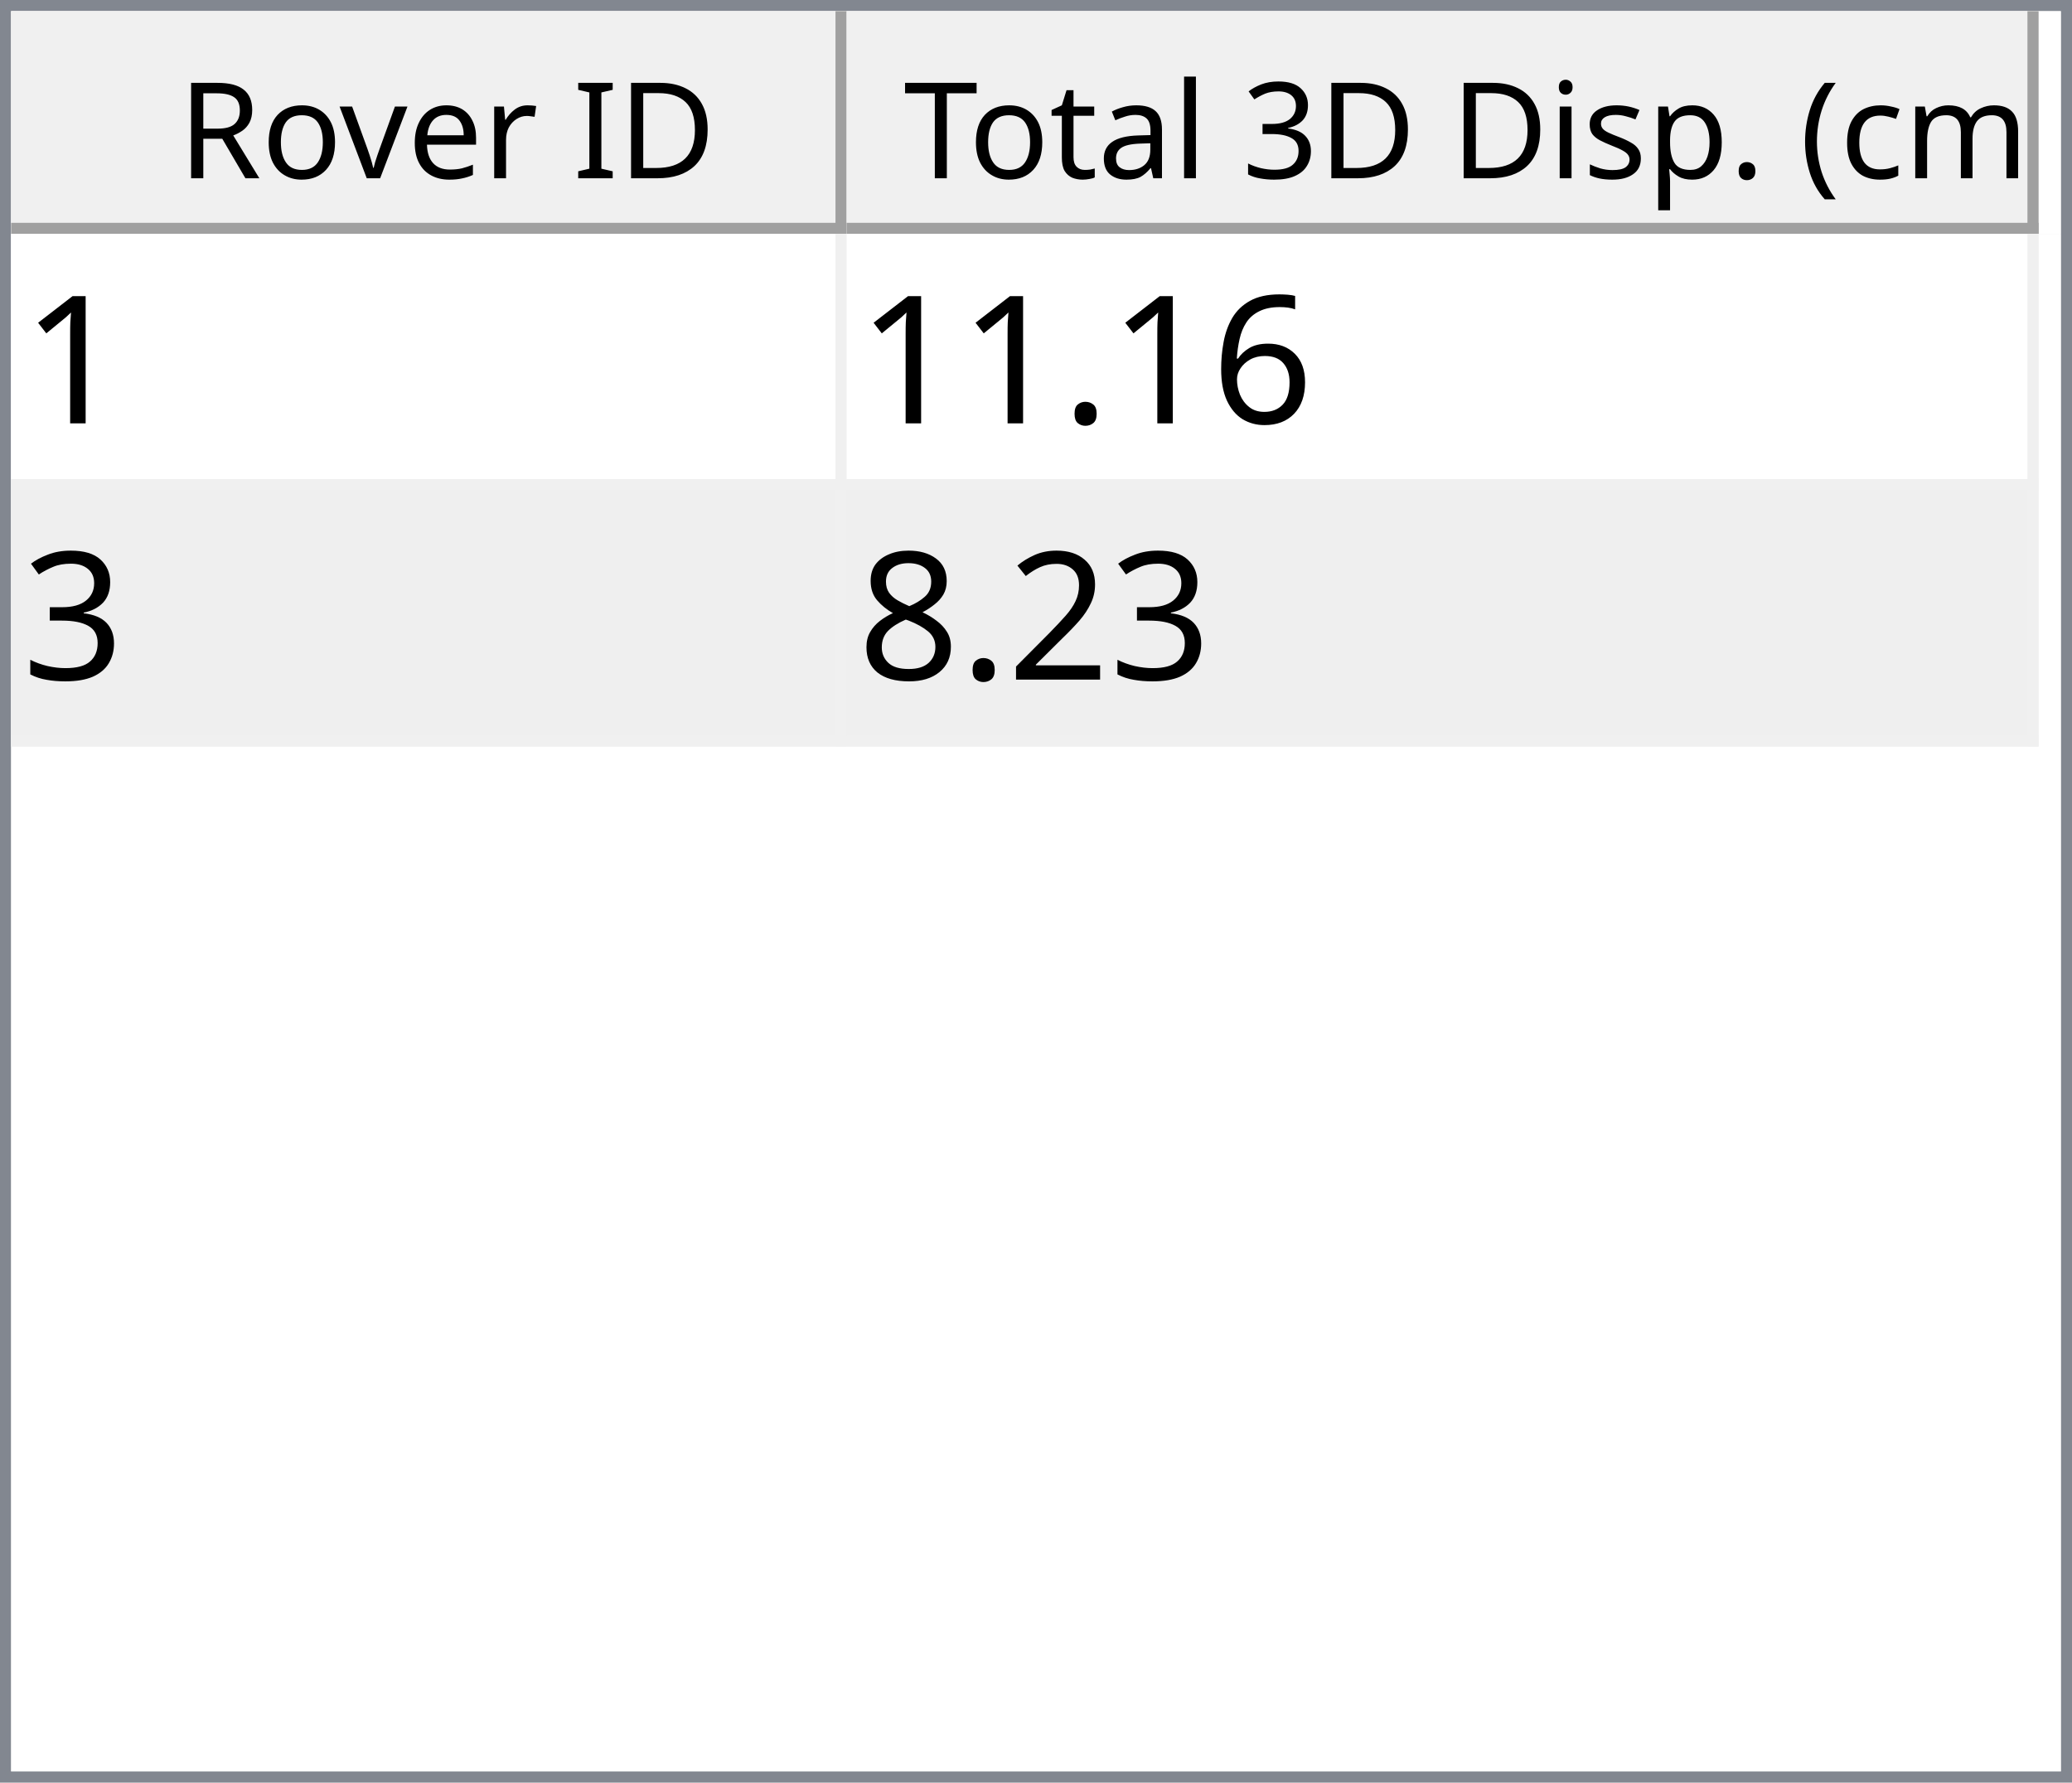
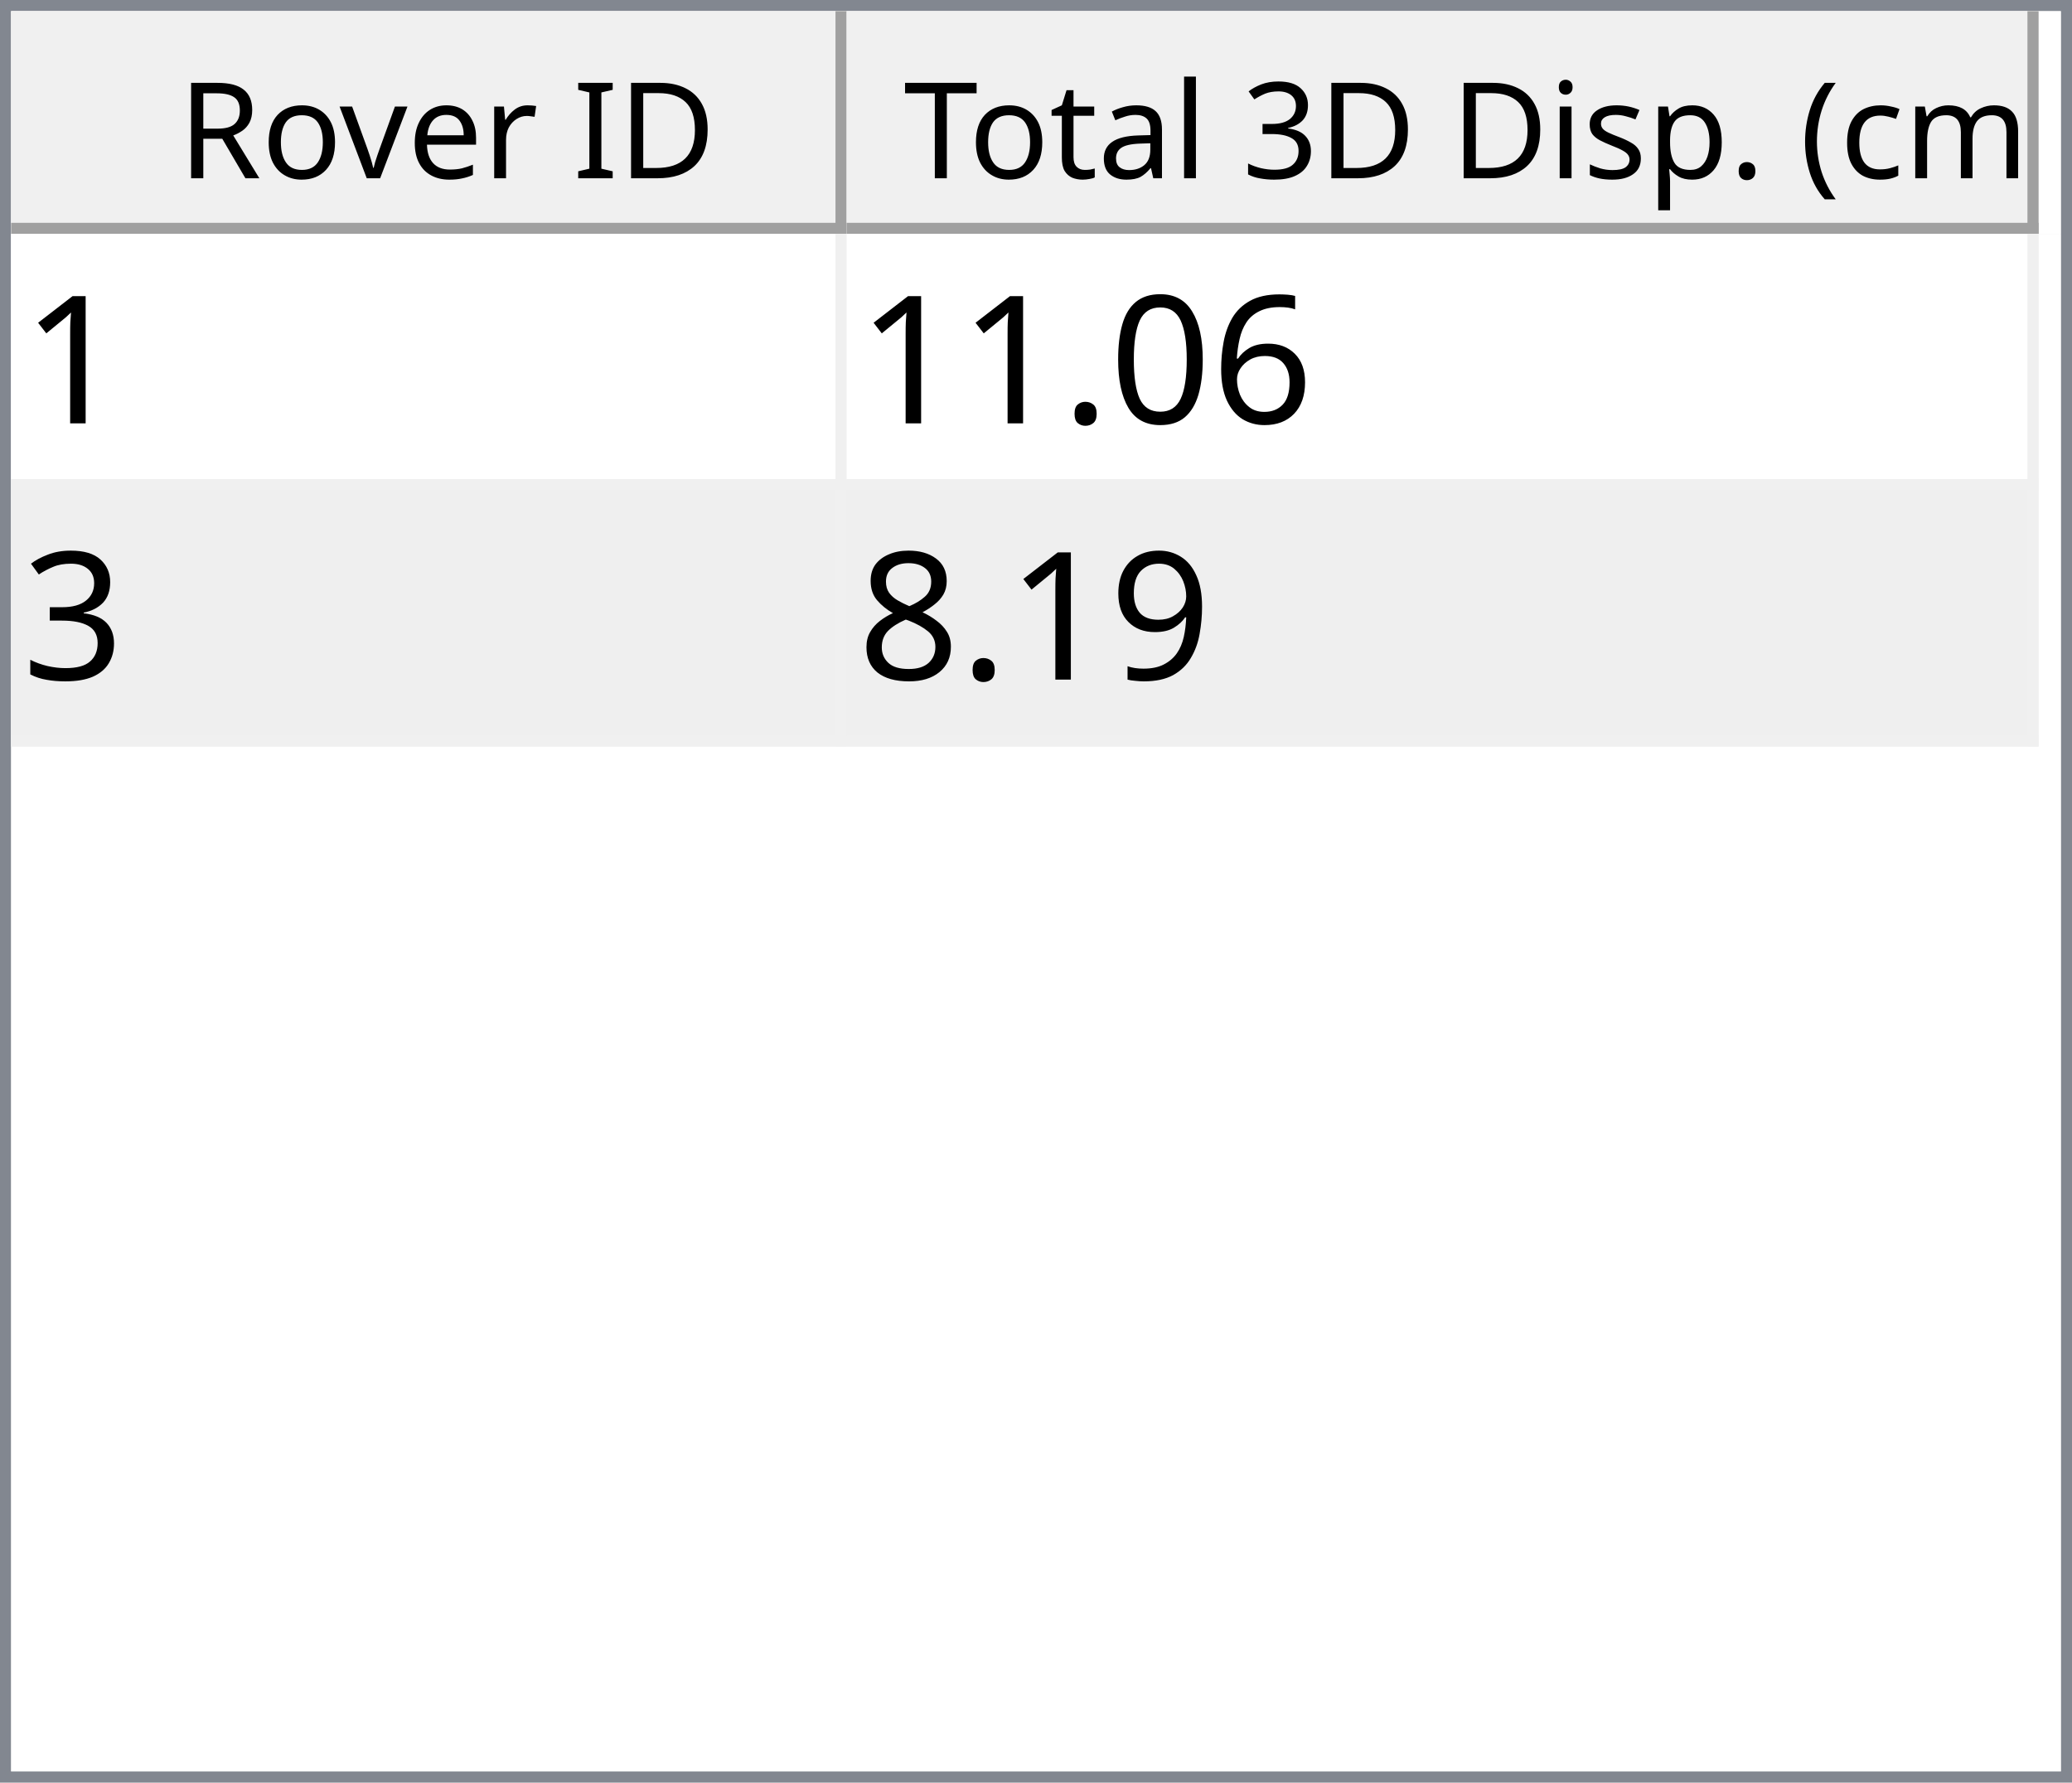
<svg xmlns="http://www.w3.org/2000/svg" style="fill-opacity:1; color-rendering:auto; color-interpolation:auto; text-rendering:auto; stroke:black; stroke-linecap:square; stroke-miterlimit:10; shape-rendering:auto; stroke-opacity:1; fill:black; stroke-dasharray:none; font-weight:normal; stroke-width:1; font-family:'Dialog'; font-style:normal; stroke-linejoin:miter; font-size:12px; stroke-dashoffset:0; image-rendering:auto;" width="186" height="160">
  <defs id="genericDefs" />
  <g>
    <defs id="defs1">
      <clipPath clipPathUnits="userSpaceOnUse" id="clipPath1">
        <path d="M0 0 L186 0 L186 160 L0 160 L0 0 Z" />
      </clipPath>
      <clipPath clipPathUnits="userSpaceOnUse" id="clipPath2">
        <path d="M0 0 L0 160 L186 160 L186 0 Z" />
      </clipPath>
      <clipPath clipPathUnits="userSpaceOnUse" id="clipPath3">
        <path d="M0 0 L0 20 L184 20 L184 0 Z" />
      </clipPath>
      <clipPath clipPathUnits="userSpaceOnUse" id="clipPath4">
        <path d="M0 0 L0 20 L75 20 L75 0 Z" />
      </clipPath>
      <clipPath clipPathUnits="userSpaceOnUse" id="clipPath5">
        <path d="M1 1 L1 19 L74 19 L74 1 Z" />
      </clipPath>
      <clipPath clipPathUnits="userSpaceOnUse" id="clipPath6">
        <path d="M0 0 L0 18 L73 18 L73 0 Z" />
      </clipPath>
      <clipPath clipPathUnits="userSpaceOnUse" id="clipPath7">
        <path d="M-0.5 -0.5 L-0.5 19.5 L74.5 19.5 L74.5 -0.5 Z" />
      </clipPath>
      <clipPath clipPathUnits="userSpaceOnUse" id="clipPath8">
        <path d="M0 0 L0 20 L107 20 L107 0 Z" />
      </clipPath>
      <clipPath clipPathUnits="userSpaceOnUse" id="clipPath9">
        <path d="M1 1 L1 19 L106 19 L106 1 Z" />
      </clipPath>
      <clipPath clipPathUnits="userSpaceOnUse" id="clipPath10">
        <path d="M0 0 L0 18 L105 18 L105 0 Z" />
      </clipPath>
      <clipPath clipPathUnits="userSpaceOnUse" id="clipPath11">
        <path d="M-0.5 -0.5 L-0.5 19.5 L106.5 19.5 L106.5 -0.5 Z" />
      </clipPath>
      <clipPath clipPathUnits="userSpaceOnUse" id="clipPath12">
        <path d="M0 0 L0 138 L184 138 L184 0 Z" />
      </clipPath>
      <clipPath clipPathUnits="userSpaceOnUse" id="clipPath13">
        <path d="M0 0 L0 46 L182 46 L182 0 Z" />
      </clipPath>
      <clipPath clipPathUnits="userSpaceOnUse" id="clipPath14">
        <path d="M-0.5 -0.5 L-0.5 45.5 L181.5 45.5 L181.5 -0.5 Z" />
      </clipPath>
      <clipPath clipPathUnits="userSpaceOnUse" id="clipPath15">
        <path d="M0 0 L0 22 L74 22 L74 0 Z" />
      </clipPath>
      <clipPath clipPathUnits="userSpaceOnUse" id="clipPath16">
        <path d="M0 0 L0 22 L106 22 L106 0 Z" />
      </clipPath>
      <font horiz-adv-x="64.551" id="font1">
        <font-face ascent="107.91" descent="25.098" units-per-em="100" style="font-style:normal; font-family:Segoe UI; font-weight:normal;" />
        <missing-glyph horiz-adv-x="64.551" d="M8.109 0 L8.109 68.266 L56.453 68.266 L56.453 0 L8.109 0 ZM15.328 7.234 L49.219 7.234 L49.219 61.031 L15.328 61.031 L15.328 7.234 Z" />
        <glyph unicode="D" horiz-adv-x="70.117" d="M9.188 0 L9.188 70.016 L28.516 70.016 Q65.531 70.016 65.531 35.891 Q65.531 19.672 55.25 9.836 Q44.969 0 27.734 0 L9.188 0 ZM17.391 62.594 L17.391 7.422 L27.828 7.422 Q41.609 7.422 49.273 14.797 Q56.938 22.172 56.938 35.688 Q56.938 62.594 28.328 62.594 L17.391 62.594 Z" />
        <glyph unicode="I" horiz-adv-x="26.611" d="M17.391 0 L9.188 0 L9.188 70.016 L17.391 70.016 L17.391 0 Z" />
        <glyph unicode=" " horiz-adv-x="27.393" d="" />
        <glyph unicode="r" horiz-adv-x="34.766" d="M34.188 41.891 Q32.078 43.5 28.125 43.5 Q23 43.5 19.555 38.672 Q16.109 33.844 16.109 25.484 L16.109 0 L8.109 0 L8.109 50 L16.109 50 L16.109 39.703 L16.312 39.703 Q18.016 44.969 21.531 47.922 Q25.047 50.875 29.391 50.875 Q32.516 50.875 34.188 50.203 L34.188 41.891 Z" />
        <glyph unicode="e" horiz-adv-x="52.295" d="M48.297 23 L12.984 23 Q13.188 14.656 17.484 10.109 Q21.781 5.562 29.297 5.562 Q37.75 5.562 44.828 11.141 L44.828 3.609 Q38.234 -1.172 27.391 -1.172 Q16.797 -1.172 10.742 5.641 Q4.688 12.453 4.688 24.812 Q4.688 36.469 11.305 43.82 Q17.922 51.172 27.734 51.172 Q37.547 51.172 42.922 44.828 Q48.297 38.484 48.297 27.203 L48.297 23 ZM40.094 29.781 Q40.047 36.719 36.75 40.578 Q33.453 44.438 27.594 44.438 Q21.922 44.438 17.969 40.383 Q14.016 36.328 13.094 29.781 L40.094 29.781 Z" />
        <glyph unicode="v" horiz-adv-x="47.9" d="M47.406 50 L27.484 0 L19.625 0 L0.688 50 L9.469 50 L22.172 13.672 Q23.578 9.672 23.922 6.688 L24.125 6.688 Q24.609 10.453 25.688 13.484 L38.969 50 L47.406 50 Z" />
        <glyph unicode="o" horiz-adv-x="58.594" d="M29 -1.172 Q17.922 -1.172 11.305 5.836 Q4.688 12.844 4.688 24.422 Q4.688 37.016 11.57 44.094 Q18.453 51.172 30.172 51.172 Q41.359 51.172 47.633 44.289 Q53.906 37.406 53.906 25.203 Q53.906 13.234 47.141 6.031 Q40.375 -1.172 29 -1.172 ZM29.594 44.438 Q21.875 44.438 17.383 39.188 Q12.891 33.938 12.891 24.703 Q12.891 15.828 17.43 10.695 Q21.969 5.562 29.594 5.562 Q37.359 5.562 41.531 10.594 Q45.703 15.625 45.703 24.906 Q45.703 34.281 41.531 39.359 Q37.359 44.438 29.594 44.438 Z" />
        <glyph unicode="R" horiz-adv-x="59.814" d="M59.375 0 L49.609 0 L37.891 19.625 Q36.281 22.359 34.766 24.289 Q33.25 26.219 31.664 27.438 Q30.078 28.656 28.25 29.219 Q26.422 29.781 24.125 29.781 L17.391 29.781 L17.391 0 L9.188 0 L9.188 70.016 L30.078 70.016 Q34.672 70.016 38.555 68.867 Q42.438 67.719 45.289 65.375 Q48.141 63.031 49.758 59.547 Q51.375 56.062 51.375 51.375 Q51.375 47.703 50.273 44.656 Q49.172 41.609 47.148 39.211 Q45.125 36.812 42.266 35.133 Q39.406 33.453 35.844 32.516 L35.844 32.328 Q37.594 31.547 38.891 30.547 Q40.188 29.547 41.359 28.18 Q42.531 26.812 43.68 25.078 Q44.828 23.344 46.234 21.047 L59.375 0 ZM17.391 62.594 L17.391 37.203 L28.516 37.203 Q31.594 37.203 34.203 38.133 Q36.812 39.062 38.719 40.797 Q40.625 42.531 41.703 45.047 Q42.781 47.562 42.781 50.688 Q42.781 56.297 39.141 59.445 Q35.5 62.594 28.609 62.594 L17.391 62.594 Z" />
        <glyph unicode=")" horiz-adv-x="30.176" d="M8.297 -15.922 L1.172 -15.922 Q16.406 2.344 16.406 26.812 Q16.406 51.469 1.078 70.016 L8.297 70.016 Q23.531 52.156 23.531 26.703 Q23.531 1.375 8.297 -15.922 Z" />
        <glyph unicode="m" horiz-adv-x="86.133" d="M79.109 0 L71.094 0 L71.094 28.719 Q71.094 37.016 68.531 40.727 Q65.969 44.438 59.906 44.438 Q54.781 44.438 51.195 39.75 Q47.609 35.062 47.609 28.516 L47.609 0 L39.594 0 L39.594 29.688 Q39.594 44.438 28.219 44.438 Q22.953 44.438 19.531 40.016 Q16.109 35.594 16.109 28.516 L16.109 0 L8.109 0 L8.109 50 L16.109 50 L16.109 42.094 L16.312 42.094 Q21.625 51.172 31.844 51.172 Q36.969 51.172 40.773 48.312 Q44.578 45.453 46 40.828 Q51.562 51.172 62.594 51.172 Q79.109 51.172 79.109 30.812 L79.109 0 Z" />
        <glyph unicode="c" horiz-adv-x="46.191" d="M42.188 2.297 Q36.422 -1.172 28.516 -1.172 Q17.828 -1.172 11.258 5.789 Q4.688 12.75 4.688 23.828 Q4.688 36.188 11.766 43.68 Q18.844 51.172 30.672 51.172 Q37.25 51.172 42.281 48.734 L42.281 40.531 Q36.719 44.438 30.375 44.438 Q22.703 44.438 17.797 38.945 Q12.891 33.453 12.891 24.516 Q12.891 15.719 17.508 10.641 Q22.125 5.562 29.891 5.562 Q36.422 5.562 42.188 9.906 L42.188 2.297 Z" />
        <glyph unicode="(" horiz-adv-x="30.176" d="M29.109 -15.922 L21.969 -15.922 Q6.844 1.375 6.844 26.703 Q6.844 52.156 21.969 70.016 L29.203 70.016 Q13.875 51.469 13.875 26.812 Q13.875 2.344 29.109 -15.922 Z" />
        <glyph unicode="." horiz-adv-x="21.68" d="M10.891 -1.078 Q8.641 -1.078 7.055 0.539 Q5.469 2.156 5.469 4.391 Q5.469 6.641 7.055 8.273 Q8.641 9.906 10.891 9.906 Q13.188 9.906 14.797 8.273 Q16.406 6.641 16.406 4.391 Q16.406 2.156 14.797 0.539 Q13.188 -1.078 10.891 -1.078 Z" />
        <glyph unicode="p" horiz-adv-x="58.789" d="M16.312 7.234 L16.109 7.234 L16.109 -23 L8.109 -23 L8.109 50 L16.109 50 L16.109 41.219 L16.312 41.219 Q22.219 51.172 33.594 51.172 Q43.266 51.172 48.688 44.461 Q54.109 37.75 54.109 26.469 Q54.109 13.922 48 6.375 Q41.891 -1.172 31.297 -1.172 Q21.578 -1.172 16.312 7.234 ZM16.109 27.391 L16.109 20.406 Q16.109 14.203 20.141 9.883 Q24.172 5.562 30.375 5.562 Q37.641 5.562 41.773 11.133 Q45.906 16.703 45.906 26.609 Q45.906 34.969 42.047 39.703 Q38.188 44.438 31.594 44.438 Q24.609 44.438 20.359 39.578 Q16.109 34.719 16.109 27.391 Z" />
        <glyph unicode="s" horiz-adv-x="42.432" d="M5.078 1.812 L5.078 10.406 Q11.625 5.562 19.484 5.562 Q30.031 5.562 30.031 12.594 Q30.031 14.594 29.125 15.992 Q28.219 17.391 26.68 18.461 Q25.141 19.531 23.07 20.383 Q21 21.234 18.609 22.172 Q15.281 23.484 12.766 24.828 Q10.25 26.172 8.57 27.859 Q6.891 29.547 6.031 31.695 Q5.172 33.844 5.172 36.719 Q5.172 40.234 6.789 42.945 Q8.406 45.656 11.086 47.484 Q13.766 49.312 17.211 50.242 Q20.656 51.172 24.312 51.172 Q30.812 51.172 35.938 48.922 L35.938 40.828 Q30.422 44.438 23.25 44.438 Q21 44.438 19.195 43.922 Q17.391 43.406 16.094 42.477 Q14.797 41.547 14.086 40.258 Q13.375 38.969 13.375 37.406 Q13.375 35.453 14.086 34.133 Q14.797 32.812 16.164 31.789 Q17.531 30.766 19.484 29.938 Q21.438 29.109 23.922 28.125 Q27.25 26.859 29.883 25.516 Q32.516 24.172 34.375 22.484 Q36.234 20.797 37.234 18.602 Q38.234 16.406 38.234 13.375 Q38.234 9.672 36.602 6.938 Q34.969 4.203 32.234 2.398 Q29.5 0.594 25.93 -0.289 Q22.359 -1.172 18.453 -1.172 Q10.75 -1.172 5.078 1.812 Z" />
        <glyph unicode="i" horiz-adv-x="24.219" d="M12.203 62.703 Q10.062 62.703 8.547 64.164 Q7.031 65.625 7.031 67.875 Q7.031 70.125 8.547 71.609 Q10.062 73.094 12.203 73.094 Q14.406 73.094 15.945 71.609 Q17.484 70.125 17.484 67.875 Q17.484 65.719 15.945 64.211 Q14.406 62.703 12.203 62.703 ZM16.109 0 L8.109 0 L8.109 50 L16.109 50 L16.109 0 Z" />
        <glyph unicode="3" horiz-adv-x="53.906" d="M46.531 19.828 Q46.531 15.094 44.75 11.211 Q42.969 7.328 39.719 4.57 Q36.469 1.812 31.93 0.297 Q27.391 -1.219 21.922 -1.219 Q11.922 -1.219 6 2.594 L6 11.188 Q13.094 5.609 22.219 5.609 Q25.875 5.609 28.828 6.539 Q31.781 7.469 33.906 9.227 Q36.031 10.984 37.18 13.477 Q38.328 15.969 38.328 19.094 Q38.328 32.812 18.797 32.812 L12.984 32.812 L12.984 39.594 L18.5 39.594 Q35.797 39.594 35.797 52.484 Q35.797 64.406 22.609 64.406 Q15.188 64.406 8.688 59.422 L8.688 67.188 Q15.375 71.188 24.609 71.188 Q29 71.188 32.57 69.969 Q36.141 68.75 38.68 66.555 Q41.219 64.359 42.609 61.281 Q44 58.203 44 54.5 Q44 40.672 30.031 36.719 L30.031 36.531 Q33.594 36.141 36.625 34.797 Q39.656 33.453 41.852 31.305 Q44.047 29.156 45.289 26.25 Q46.531 23.344 46.531 19.828 Z" />
        <glyph unicode="l" horiz-adv-x="24.219" d="M16.109 0 L8.109 0 L8.109 74.031 L16.109 74.031 L16.109 0 Z" />
        <glyph unicode="a" horiz-adv-x="50.879" d="M43.891 0 L35.891 0 L35.891 7.812 L35.688 7.812 Q30.469 -1.172 20.312 -1.172 Q12.844 -1.172 8.617 2.781 Q4.391 6.734 4.391 13.281 Q4.391 27.297 20.906 29.594 L35.891 31.688 Q35.891 44.438 25.594 44.438 Q16.547 44.438 9.281 38.281 L9.281 46.484 Q16.656 51.172 26.266 51.172 Q43.891 51.172 43.891 32.516 L43.891 0 ZM35.891 25.297 L23.828 23.641 Q18.266 22.859 15.43 20.875 Q12.594 18.891 12.594 13.875 Q12.594 10.203 15.211 7.883 Q17.828 5.562 22.172 5.562 Q28.125 5.562 32.008 9.742 Q35.891 13.922 35.891 20.312 L35.891 25.297 Z" />
        <glyph unicode="t" horiz-adv-x="33.887" d="M31.297 0.484 Q28.469 -1.078 23.828 -1.078 Q10.688 -1.078 10.688 13.578 L10.688 43.172 L2.094 43.172 L2.094 50 L10.688 50 L10.688 62.203 L18.703 64.797 L18.703 50 L31.297 50 L31.297 43.172 L18.703 43.172 L18.703 14.984 Q18.703 9.969 20.414 7.82 Q22.125 5.672 26.078 5.672 Q29.109 5.672 31.297 7.328 L31.297 0.484 Z" />
        <glyph unicode="T" horiz-adv-x="52.393" d="M50.594 62.594 L30.375 62.594 L30.375 0 L22.172 0 L22.172 62.594 L2 62.594 L2 70.016 L50.594 70.016 L50.594 62.594 Z" />
      </font>
      <font horiz-adv-x="75.0" id="font2">
        <font-face ascent="100.537" descent="21.973" units-per-em="100" style="font-style:normal; font-family:sans-serif; font-weight:normal;" />
        <missing-glyph horiz-adv-x="75.0" d="M12.5 0 L12.5 62.5 L62.5 62.5 L62.5 0 L12.5 0 ZM14.062 1.562 L60.938 1.562 L60.938 60.938 L14.062 60.938 L14.062 1.562 Z" />
        <glyph unicode="1" horiz-adv-x="55.615" d="M37.25 0 L28.469 0 L28.469 56 Q25.297 52.984 20.141 49.953 Q14.984 46.922 10.891 45.406 L10.891 53.906 Q18.266 57.375 23.781 62.305 Q29.297 67.234 31.594 71.875 L37.25 71.875 L37.25 0 Z" />
        <glyph unicode="6" horiz-adv-x="55.615" d="M49.75 54.047 L41.016 53.375 Q39.844 58.547 37.703 60.891 Q34.125 64.656 28.906 64.656 Q24.703 64.656 21.531 62.312 Q17.391 59.281 14.992 53.469 Q12.594 47.656 12.5 36.922 Q15.672 41.75 20.266 44.094 Q24.859 46.438 29.891 46.438 Q38.672 46.438 44.852 39.969 Q51.031 33.5 51.031 23.25 Q51.031 16.5 48.125 10.719 Q45.219 4.938 40.141 1.859 Q35.062 -1.219 28.609 -1.219 Q17.625 -1.219 10.695 6.859 Q3.766 14.938 3.766 33.5 Q3.766 54.25 11.422 63.672 Q18.109 71.875 29.438 71.875 Q37.891 71.875 43.289 67.141 Q48.688 62.406 49.75 54.047 ZM13.875 23.188 Q13.875 18.656 15.797 14.508 Q17.719 10.359 21.188 8.18 Q24.656 6 28.469 6 Q34.031 6 38.039 10.492 Q42.047 14.984 42.047 22.703 Q42.047 30.125 38.086 34.398 Q34.125 38.672 28.125 38.672 Q22.172 38.672 18.023 34.398 Q13.875 30.125 13.875 23.188 Z" />
+         <glyph unicode="0" horiz-adv-x="55.615" d="M4.156 35.297 Q4.156 48 6.766 55.742 Q9.375 63.484 14.523 67.68 Q19.672 71.875 27.484 71.875 Q33.25 71.875 37.594 69.555 Q41.938 67.234 44.773 62.867 Q47.609 58.5 49.219 52.227 Q50.828 45.953 50.828 35.297 Q50.828 22.703 48.242 14.969 Q45.656 7.234 40.508 3.008 Q35.359 -1.219 27.484 -1.219 Q17.141 -1.219 11.234 6.203 Q4.156 15.141 4.156 35.297 ZM13.188 35.297 Q13.188 17.672 17.312 11.836 Q21.438 6 27.484 6 Q33.547 6 37.672 11.859 Q41.797 17.719 41.797 35.297 Q41.797 52.984 37.672 58.789 Q33.547 64.594 27.391 64.594 Q21.344 64.594 17.719 59.469 Q13.188 52.938 13.188 35.297 Z" />
        <glyph unicode="." horiz-adv-x="27.783" d="M9.078 0 L9.078 10.016 L19.094 10.016 L19.094 0 L9.078 0 Z" />
        <glyph unicode="3" horiz-adv-x="55.615" d="M4.203 18.891 L12.984 20.062 Q14.5 12.594 18.141 9.297 Q21.781 6 27 6 Q33.203 6 37.477 10.297 Q41.75 14.594 41.75 20.953 Q41.75 27 37.797 30.93 Q33.844 34.859 27.734 34.859 Q25.25 34.859 21.531 33.891 L22.516 41.609 Q23.391 41.5 23.922 41.5 Q29.547 41.5 34.039 44.43 Q38.531 47.359 38.531 53.469 Q38.531 58.297 35.258 61.477 Q31.984 64.656 26.812 64.656 Q21.688 64.656 18.266 61.43 Q14.844 58.203 13.875 51.766 L5.078 53.328 Q6.688 62.156 12.398 67.016 Q18.109 71.875 26.609 71.875 Q32.469 71.875 37.398 69.359 Q42.328 66.844 44.945 62.5 Q47.562 58.156 47.562 53.266 Q47.562 48.641 45.07 44.828 Q42.578 41.016 37.703 38.766 Q44.047 37.312 47.562 32.695 Q51.078 28.078 51.078 21.141 Q51.078 11.766 44.242 5.25 Q37.406 -1.266 26.953 -1.266 Q17.531 -1.266 11.305 4.352 Q5.078 9.969 4.203 18.891 Z" />
-         <glyph unicode="2" horiz-adv-x="55.615" d="M50.344 8.453 L50.344 0 L3.031 0 Q2.938 3.172 4.047 6.109 Q5.859 10.938 9.836 15.625 Q13.812 20.312 21.344 26.469 Q33.016 36.031 37.117 41.625 Q41.219 47.219 41.219 52.203 Q41.219 57.422 37.477 61.008 Q33.734 64.594 27.734 64.594 Q21.391 64.594 17.578 60.789 Q13.766 56.984 13.719 50.25 L4.688 51.172 Q5.609 61.281 11.664 66.578 Q17.719 71.875 27.938 71.875 Q38.234 71.875 44.242 66.164 Q50.25 60.453 50.25 52 Q50.25 47.703 48.492 43.555 Q46.734 39.406 42.656 34.812 Q38.578 30.219 29.109 22.219 Q21.188 15.578 18.945 13.211 Q16.703 10.844 15.234 8.453 L50.344 8.453 Z" />
+         <glyph unicode="9" horiz-adv-x="55.615" d="M5.469 16.547 L13.922 17.328 Q14.984 11.375 18.016 8.688 Q21.047 6 25.781 6 Q29.828 6 32.883 7.859 Q35.938 9.719 37.891 12.82 Q39.844 15.922 41.164 21.195 Q42.484 26.469 42.484 31.938 Q42.484 32.516 42.438 33.688 Q39.797 29.5 35.234 26.883 Q30.672 24.266 25.344 24.266 Q16.453 24.266 10.305 30.711 Q4.156 37.156 4.156 47.703 Q4.156 58.594 10.578 65.234 Q17 71.875 26.656 71.875 Q33.641 71.875 39.43 68.117 Q45.219 64.359 48.219 57.398 Q51.219 50.438 51.219 37.25 Q51.219 23.531 48.242 15.406 Q45.266 7.281 39.383 3.031 Q33.5 -1.219 25.594 -1.219 Q17.188 -1.219 11.867 3.445 Q6.547 8.109 5.469 16.547 ZM41.453 48.141 Q41.453 55.719 37.43 60.156 Q33.406 64.594 27.734 64.594 Q21.875 64.594 17.531 59.812 Q13.188 55.031 13.188 47.406 Q13.188 40.578 17.312 36.305 Q21.438 32.031 27.484 32.031 Q33.594 32.031 37.523 36.305 Q41.453 40.578 41.453 48.141 Z" />
        <glyph unicode="8" horiz-adv-x="55.615" d="M17.672 38.812 Q12.203 40.828 9.57 44.539 Q6.938 48.25 6.938 53.422 Q6.938 61.234 12.555 66.555 Q18.172 71.875 27.484 71.875 Q36.859 71.875 42.578 66.43 Q48.297 60.984 48.297 53.172 Q48.297 48.188 45.68 44.508 Q43.062 40.828 37.75 38.812 Q44.344 36.672 47.781 31.883 Q51.219 27.094 51.219 20.453 Q51.219 11.281 44.727 5.031 Q38.234 -1.219 27.641 -1.219 Q17.047 -1.219 10.547 5.055 Q4.047 11.328 4.047 20.703 Q4.047 27.688 7.594 32.398 Q11.141 37.109 17.672 38.812 ZM15.922 53.719 Q15.922 48.641 19.195 45.414 Q22.469 42.188 27.688 42.188 Q32.766 42.188 36.016 45.383 Q39.266 48.578 39.266 53.219 Q39.266 58.062 35.914 61.359 Q32.562 64.656 27.594 64.656 Q22.562 64.656 19.242 61.43 Q15.922 58.203 15.922 53.719 ZM13.094 20.656 Q13.094 16.891 14.875 13.375 Q16.656 9.859 20.172 7.93 Q23.688 6 27.734 6 Q34.031 6 38.133 10.055 Q42.234 14.109 42.234 20.359 Q42.234 26.703 38.016 30.859 Q33.797 35.016 27.438 35.016 Q21.234 35.016 17.164 30.914 Q13.094 26.812 13.094 20.656 Z" />
      </font>
    </defs>
    <g style="fill:white; stroke:white;">
      <rect x="0" y="0" width="186" style="clip-path:url(#clipPath1); stroke:none;" height="160" />
    </g>
    <g style="fill:white; text-rendering:optimizeSpeed; color-rendering:optimizeSpeed; image-rendering:optimizeSpeed; shape-rendering:crispEdges; stroke:white; color-interpolation:sRGB;">
      <rect x="0" width="186" height="160" y="0" style="stroke:none;" />
      <path style="stroke:none;" d="M0 160 L186 160 L186 0 L0 0 Z" />
    </g>
    <g style="fill:rgb(240,240,240); font-family:'Segoe UI'; stroke:rgb(240,240,240);">
      <rect x="0" y="0" width="186" style="clip-path:url(#clipPath2); stroke:none;" height="160" />
    </g>
    <g style="fill:rgb(130,135,144); font-family:'Segoe UI'; stroke:rgb(130,135,144);">
      <path d="M0 0 L186 0 L186 160 L0 160 L0 0 ZM1 1 L185 1 L185 159 L1 159 L1 1 Z" style="fill-rule:evenodd; clip-path:url(#clipPath2); stroke:none;" />
    </g>
    <g style="fill:white; font-family:'Segoe UI'; stroke:white;" transform="translate(1,1)">
      <rect x="0" y="0" width="184" style="clip-path:url(#clipPath3); stroke:none;" height="20" />
    </g>
    <g style="fill:rgb(240,240,240); font-family:'Segoe UI'; stroke:rgb(240,240,240);" transform="translate(1,1)">
      <rect x="0" y="0" width="75" style="clip-path:url(#clipPath4); stroke:none;" height="20" />
    </g>
    <g style="font-family:'Segoe UI';" transform="translate(2,2)">
      <text x="14" xml:space="preserve" y="14" style="clip-path:url(#clipPath6); stroke:none;">Rover ID</text>
    </g>
    <g style="fill:rgb(160,160,160); font-family:'Segoe UI'; stroke:rgb(160,160,160); stroke-linejoin:bevel;" transform="translate(1.5,1.5)">
      <line x1="74" x2="74" y1="0" style="fill:none; clip-path:url(#clipPath7);" y2="19" />
    </g>
    <g style="fill:rgb(160,160,160); font-family:'Segoe UI'; stroke:rgb(160,160,160); stroke-linejoin:bevel;" transform="matrix(1,0,0,1,1,1) translate(0.5,0.5)">
      <line x1="0" x2="74" y1="19" style="fill:none; clip-path:url(#clipPath7);" y2="19" />
    </g>
    <g style="fill:rgb(240,240,240); font-family:'Segoe UI'; stroke:rgb(240,240,240);" transform="translate(76,1)">
      <rect x="0" y="0" width="107" style="clip-path:url(#clipPath8); stroke:none;" height="20" />
    </g>
    <g style="font-family:'Segoe UI';" transform="translate(77,2)">
      <text x="1" xml:space="preserve" y="14" style="clip-path:url(#clipPath10); stroke:none;"> Total 3D Disp. (cm)</text>
    </g>
    <g style="fill:rgb(160,160,160); font-family:'Segoe UI'; stroke:rgb(160,160,160); stroke-linejoin:bevel;" transform="translate(76.5,1.5)">
      <line x1="106" x2="106" y1="0" style="fill:none; clip-path:url(#clipPath11);" y2="19" />
    </g>
    <g style="fill:rgb(160,160,160); font-family:'Segoe UI'; stroke:rgb(160,160,160); stroke-linejoin:bevel;" transform="matrix(1,0,0,1,76,1) translate(0.5,0.5)">
      <line x1="0" x2="106" y1="19" style="fill:none; clip-path:url(#clipPath11);" y2="19" />
    </g>
    <g style="fill:white; font-family:'Segoe UI'; stroke:white;" transform="translate(1,21)">
      <rect x="0" y="0" width="184" style="clip-path:url(#clipPath12); stroke:none;" height="138" />
    </g>
    <g style="fill:rgb(240,240,240); font-size:16px; font-family:sans-serif; stroke:rgb(240,240,240);" transform="translate(1,21)">
      <rect x="0" y="0" width="182" style="clip-path:url(#clipPath13); stroke:none;" height="46" />
      <line transform="translate(0.5,0.5)" x1="0" x2="181" y1="22" style="clip-path:url(#clipPath14); fill:none; stroke-linejoin:bevel;" y2="22" />
    </g>
    <g transform="matrix(1,0,0,1,1,21) translate(0.5,0.5)" style="fill:rgb(240,240,240); font-size:16px; font-family:sans-serif; stroke:rgb(240,240,240); stroke-linejoin:bevel;">
      <line x1="0" x2="181" y1="45" style="fill:none; clip-path:url(#clipPath14);" y2="45" />
    </g>
    <g transform="matrix(1,0,0,1,1,21) translate(0.5,0.5)" style="fill:rgb(240,240,240); font-size:16px; font-family:sans-serif; stroke:rgb(240,240,240); stroke-linejoin:bevel;">
      <line x1="74" x2="74" y1="0" style="fill:none; clip-path:url(#clipPath14);" y2="45" />
    </g>
    <g transform="matrix(1,0,0,1,1,21) translate(0.5,0.5)" style="fill:rgb(240,240,240); font-size:16px; font-family:sans-serif; stroke:rgb(240,240,240); stroke-linejoin:bevel;">
      <line x1="181" x2="181" y1="0" style="fill:none; clip-path:url(#clipPath14);" y2="45" />
    </g>
    <g style="fill:white; font-size:16px; font-family:sans-serif; stroke:white;" transform="matrix(1,0,0,1,1,21)">
      <rect x="0" y="0" width="74" style="clip-path:url(#clipPath15); stroke:none;" height="22" />
      <text x="1" y="17" style="fill:black; clip-path:url(#clipPath15); stroke:none;" xml:space="preserve">1</text>
    </g>
    <g style="fill:white; font-size:16px; font-family:sans-serif; stroke:white;" transform="matrix(1,0,0,1,1,21) translate(75,0)">
      <rect x="0" y="0" width="106" style="clip-path:url(#clipPath16); stroke:none;" height="22" />
-       <text x="1" y="17" style="fill:black; clip-path:url(#clipPath16); stroke:none;" xml:space="preserve">11.16</text>
+       <text x="1" y="17" style="fill:black; clip-path:url(#clipPath16); stroke:none;" xml:space="preserve">11.06</text>
    </g>
    <g style="fill:rgb(239,239,239); font-size:16px; font-family:sans-serif; stroke:rgb(239,239,239);" transform="matrix(1,0,0,1,1,21) translate(0,23)">
      <rect x="0" y="0" width="74" style="clip-path:url(#clipPath15); stroke:none;" height="22" />
      <text x="1" y="17" style="fill:black; clip-path:url(#clipPath15); stroke:none;" xml:space="preserve">3</text>
    </g>
    <g style="fill:rgb(239,239,239); font-size:16px; font-family:sans-serif; stroke:rgb(239,239,239);" transform="matrix(1,0,0,1,1,21) translate(75,23)">
      <rect x="0" y="0" width="106" style="clip-path:url(#clipPath16); stroke:none;" height="22" />
-       <text x="1" y="17" style="fill:black; clip-path:url(#clipPath16); stroke:none;" xml:space="preserve">8.23</text>
+       <text x="1" y="17" style="fill:black; clip-path:url(#clipPath16); stroke:none;" xml:space="preserve">8.19</text>
    </g>
  </g>
</svg>
